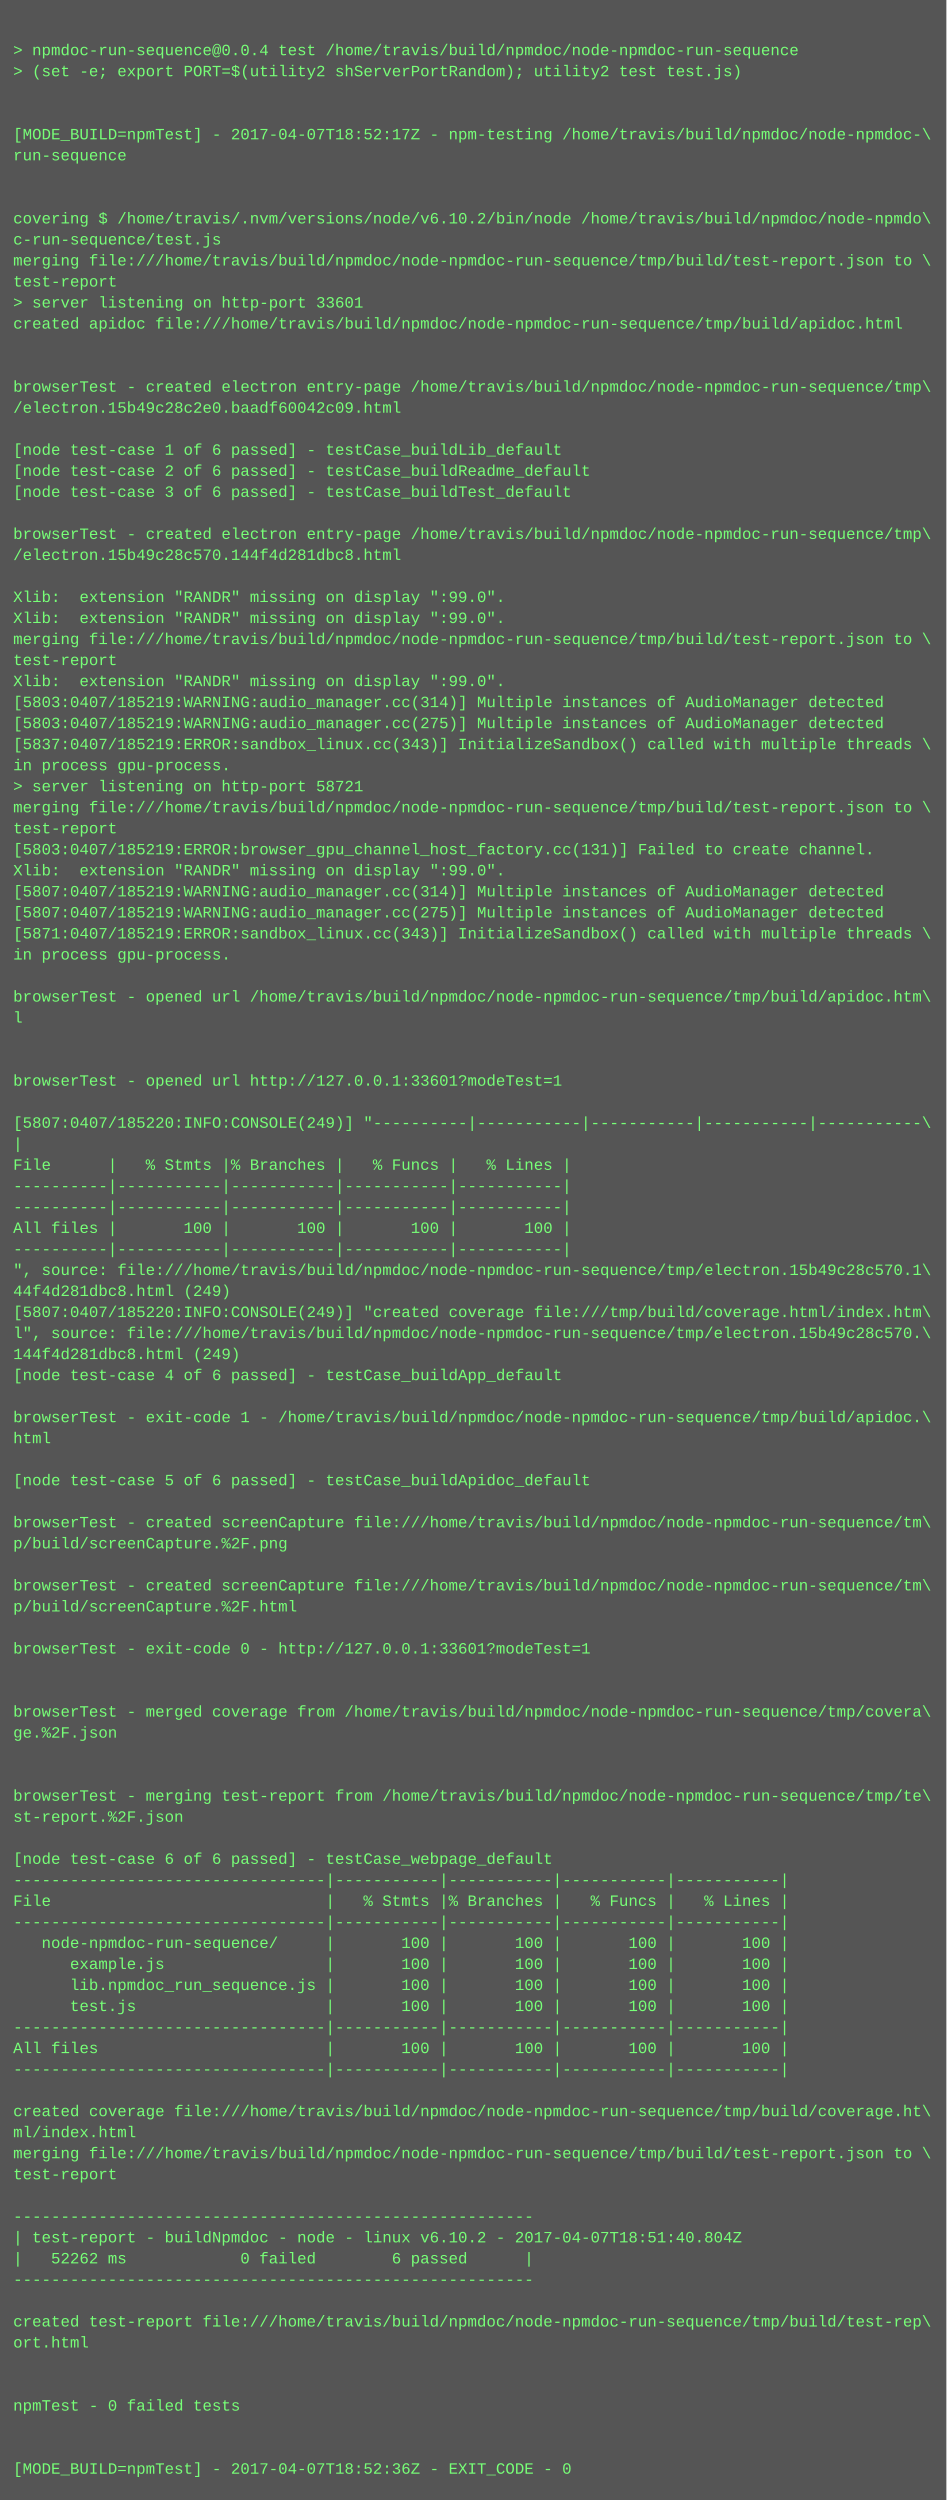
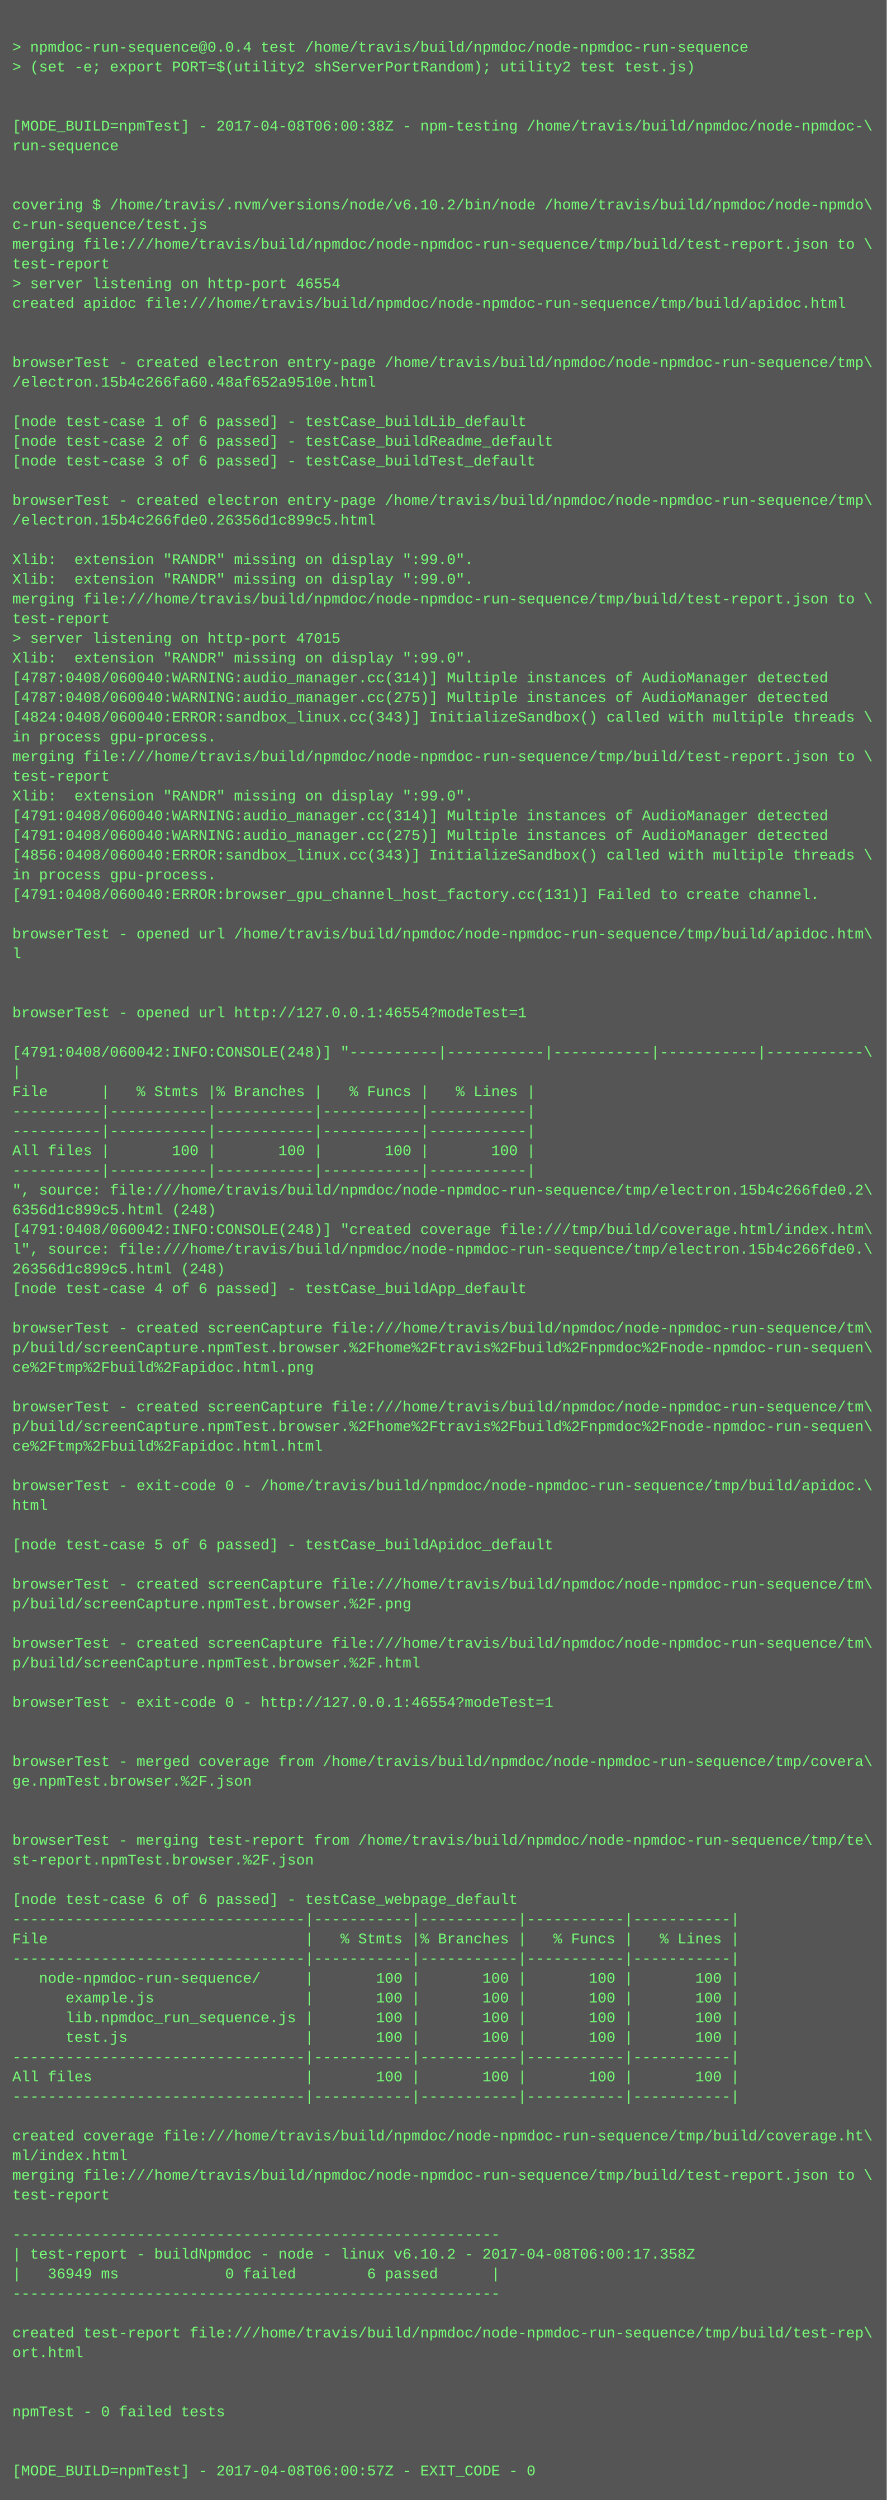
- <svg xmlns="http://www.w3.org/2000/svg" height="1902" width="720">
-   <rect height="1902" fill="#555" width="720" />
+ <svg xmlns="http://www.w3.org/2000/svg" height="2030" width="720">
+   <rect height="2030" fill="#555" width="720" />
  <text fill="#7f7" font-family="Courier New" font-size="12" xml:space="preserve">
    <tspan x="10" y="26" />
    <tspan x="10" y="42">&gt; npmdoc-run-sequence@0.0.4 test /home/travis/build/npmdoc/node-npmdoc-run-sequence</tspan>
    <tspan x="10" y="58">&gt; (set -e; export PORT=$(utility2 shServerPortRandom); utility2 test test.js)</tspan>
    <tspan x="10" y="74" />
    <tspan x="10" y="90" />
-     <tspan x="10" y="106">[MODE_BUILD=npmTest] - 2017-04-07T18:52:17Z - npm-testing /home/travis/build/npmdoc/node-npmdoc-\</tspan>
+     <tspan x="10" y="106">[MODE_BUILD=npmTest] - 2017-04-08T06:00:38Z - npm-testing /home/travis/build/npmdoc/node-npmdoc-\</tspan>
    <tspan x="10" y="122">run-sequence</tspan>
    <tspan x="10" y="138" />
    <tspan x="10" y="154" />
    <tspan x="10" y="170">covering $ /home/travis/.nvm/versions/node/v6.10.2/bin/node /home/travis/build/npmdoc/node-npmdo\</tspan>
    <tspan x="10" y="186">c-run-sequence/test.js</tspan>
    <tspan x="10" y="202">merging file:///home/travis/build/npmdoc/node-npmdoc-run-sequence/tmp/build/test-report.json to \</tspan>
    <tspan x="10" y="218">test-report</tspan>
-     <tspan x="10" y="234">&gt; server listening on http-port 33601</tspan>
+     <tspan x="10" y="234">&gt; server listening on http-port 46554</tspan>
    <tspan x="10" y="250">created apidoc file:///home/travis/build/npmdoc/node-npmdoc-run-sequence/tmp/build/apidoc.html</tspan>
    <tspan x="10" y="266" />
    <tspan x="10" y="282" />
    <tspan x="10" y="298">browserTest - created electron entry-page /home/travis/build/npmdoc/node-npmdoc-run-sequence/tmp\</tspan>
-     <tspan x="10" y="314">/electron.15b49c28c2e0.baadf60042c09.html</tspan>
+     <tspan x="10" y="314">/electron.15b4c266fa60.48af652a9510e.html</tspan>
    <tspan x="10" y="330" />
    <tspan x="10" y="346">[node test-case 1 of 6 passed] - testCase_buildLib_default</tspan>
    <tspan x="10" y="362">[node test-case 2 of 6 passed] - testCase_buildReadme_default</tspan>
    <tspan x="10" y="378">[node test-case 3 of 6 passed] - testCase_buildTest_default</tspan>
    <tspan x="10" y="394" />
    <tspan x="10" y="410">browserTest - created electron entry-page /home/travis/build/npmdoc/node-npmdoc-run-sequence/tmp\</tspan>
-     <tspan x="10" y="426">/electron.15b49c28c570.144f4d281dbc8.html</tspan>
+     <tspan x="10" y="426">/electron.15b4c266fde0.26356d1c899c5.html</tspan>
    <tspan x="10" y="442" />
    <tspan x="10" y="458">Xlib:  extension "RANDR" missing on display ":99.0".</tspan>
    <tspan x="10" y="474">Xlib:  extension "RANDR" missing on display ":99.0".</tspan>
    <tspan x="10" y="490">merging file:///home/travis/build/npmdoc/node-npmdoc-run-sequence/tmp/build/test-report.json to \</tspan>
    <tspan x="10" y="506">test-report</tspan>
-     <tspan x="10" y="522">Xlib:  extension "RANDR" missing on display ":99.0".</tspan>
-     <tspan x="10" y="538">[5803:0407/185219:WARNING:audio_manager.cc(314)] Multiple instances of AudioManager detected</tspan>
-     <tspan x="10" y="554">[5803:0407/185219:WARNING:audio_manager.cc(275)] Multiple instances of AudioManager detected</tspan>
-     <tspan x="10" y="570">[5837:0407/185219:ERROR:sandbox_linux.cc(343)] InitializeSandbox() called with multiple threads \</tspan>
-     <tspan x="10" y="586">in process gpu-process. </tspan>
-     <tspan x="10" y="602">&gt; server listening on http-port 58721</tspan>
+     <tspan x="10" y="522">&gt; server listening on http-port 47015</tspan>
+     <tspan x="10" y="538">Xlib:  extension "RANDR" missing on display ":99.0".</tspan>
+     <tspan x="10" y="554">[4787:0408/060040:WARNING:audio_manager.cc(314)] Multiple instances of AudioManager detected</tspan>
+     <tspan x="10" y="570">[4787:0408/060040:WARNING:audio_manager.cc(275)] Multiple instances of AudioManager detected</tspan>
+     <tspan x="10" y="586">[4824:0408/060040:ERROR:sandbox_linux.cc(343)] InitializeSandbox() called with multiple threads \</tspan>
+     <tspan x="10" y="602">in process gpu-process. </tspan>
    <tspan x="10" y="618">merging file:///home/travis/build/npmdoc/node-npmdoc-run-sequence/tmp/build/test-report.json to \</tspan>
    <tspan x="10" y="634">test-report</tspan>
-     <tspan x="10" y="650">[5803:0407/185219:ERROR:browser_gpu_channel_host_factory.cc(131)] Failed to create channel.</tspan>
-     <tspan x="10" y="666">Xlib:  extension "RANDR" missing on display ":99.0".</tspan>
-     <tspan x="10" y="682">[5807:0407/185219:WARNING:audio_manager.cc(314)] Multiple instances of AudioManager detected</tspan>
-     <tspan x="10" y="698">[5807:0407/185219:WARNING:audio_manager.cc(275)] Multiple instances of AudioManager detected</tspan>
-     <tspan x="10" y="714">[5871:0407/185219:ERROR:sandbox_linux.cc(343)] InitializeSandbox() called with multiple threads \</tspan>
-     <tspan x="10" y="730">in process gpu-process. </tspan>
+     <tspan x="10" y="650">Xlib:  extension "RANDR" missing on display ":99.0".</tspan>
+     <tspan x="10" y="666">[4791:0408/060040:WARNING:audio_manager.cc(314)] Multiple instances of AudioManager detected</tspan>
+     <tspan x="10" y="682">[4791:0408/060040:WARNING:audio_manager.cc(275)] Multiple instances of AudioManager detected</tspan>
+     <tspan x="10" y="698">[4856:0408/060040:ERROR:sandbox_linux.cc(343)] InitializeSandbox() called with multiple threads \</tspan>
+     <tspan x="10" y="714">in process gpu-process. </tspan>
+     <tspan x="10" y="730">[4791:0408/060040:ERROR:browser_gpu_channel_host_factory.cc(131)] Failed to create channel.</tspan>
    <tspan x="10" y="746" />
    <tspan x="10" y="762">browserTest - opened url /home/travis/build/npmdoc/node-npmdoc-run-sequence/tmp/build/apidoc.htm\</tspan>
    <tspan x="10" y="778">l</tspan>
    <tspan x="10" y="794" />
    <tspan x="10" y="810" />
-     <tspan x="10" y="826">browserTest - opened url http://127.0.0.1:33601?modeTest=1</tspan>
+     <tspan x="10" y="826">browserTest - opened url http://127.0.0.1:46554?modeTest=1</tspan>
    <tspan x="10" y="842" />
-     <tspan x="10" y="858">[5807:0407/185220:INFO:CONSOLE(249)] "----------|-----------|-----------|-----------|-----------\</tspan>
+     <tspan x="10" y="858">[4791:0408/060042:INFO:CONSOLE(248)] "----------|-----------|-----------|-----------|-----------\</tspan>
    <tspan x="10" y="874">|</tspan>
    <tspan x="10" y="890">File      |   % Stmts |% Branches |   % Funcs |   % Lines |</tspan>
    <tspan x="10" y="906">----------|-----------|-----------|-----------|-----------|</tspan>
    <tspan x="10" y="922">----------|-----------|-----------|-----------|-----------|</tspan>
    <tspan x="10" y="938">All files |       100 |       100 |       100 |       100 |</tspan>
    <tspan x="10" y="954">----------|-----------|-----------|-----------|-----------|</tspan>
-     <tspan x="10" y="970">", source: file:///home/travis/build/npmdoc/node-npmdoc-run-sequence/tmp/electron.15b49c28c570.1\</tspan>
-     <tspan x="10" y="986">44f4d281dbc8.html (249)</tspan>
-     <tspan x="10" y="1002">[5807:0407/185220:INFO:CONSOLE(249)] "created coverage file:///tmp/build/coverage.html/index.htm\</tspan>
-     <tspan x="10" y="1018">l", source: file:///home/travis/build/npmdoc/node-npmdoc-run-sequence/tmp/electron.15b49c28c570.\</tspan>
-     <tspan x="10" y="1034">144f4d281dbc8.html (249)</tspan>
+     <tspan x="10" y="970">", source: file:///home/travis/build/npmdoc/node-npmdoc-run-sequence/tmp/electron.15b4c266fde0.2\</tspan>
+     <tspan x="10" y="986">6356d1c899c5.html (248)</tspan>
+     <tspan x="10" y="1002">[4791:0408/060042:INFO:CONSOLE(248)] "created coverage file:///tmp/build/coverage.html/index.htm\</tspan>
+     <tspan x="10" y="1018">l", source: file:///home/travis/build/npmdoc/node-npmdoc-run-sequence/tmp/electron.15b4c266fde0.\</tspan>
+     <tspan x="10" y="1034">26356d1c899c5.html (248)</tspan>
    <tspan x="10" y="1050">[node test-case 4 of 6 passed] - testCase_buildApp_default</tspan>
    <tspan x="10" y="1066" />
-     <tspan x="10" y="1082">browserTest - exit-code 1 - /home/travis/build/npmdoc/node-npmdoc-run-sequence/tmp/build/apidoc.\</tspan>
-     <tspan x="10" y="1098">html</tspan>
-     <tspan x="10" y="1114" />
-     <tspan x="10" y="1130">[node test-case 5 of 6 passed] - testCase_buildApidoc_default</tspan>
-     <tspan x="10" y="1146" />
-     <tspan x="10" y="1162">browserTest - created screenCapture file:///home/travis/build/npmdoc/node-npmdoc-run-sequence/tm\</tspan>
-     <tspan x="10" y="1178">p/build/screenCapture.%2F.png</tspan>
+     <tspan x="10" y="1082">browserTest - created screenCapture file:///home/travis/build/npmdoc/node-npmdoc-run-sequence/tm\</tspan>
+     <tspan x="10" y="1098">p/build/screenCapture.npmTest.browser.%2Fhome%2Ftravis%2Fbuild%2Fnpmdoc%2Fnode-npmdoc-run-sequen\</tspan>
+     <tspan x="10" y="1114">ce%2Ftmp%2Fbuild%2Fapidoc.html.png</tspan>
+     <tspan x="10" y="1130" />
+     <tspan x="10" y="1146">browserTest - created screenCapture file:///home/travis/build/npmdoc/node-npmdoc-run-sequence/tm\</tspan>
+     <tspan x="10" y="1162">p/build/screenCapture.npmTest.browser.%2Fhome%2Ftravis%2Fbuild%2Fnpmdoc%2Fnode-npmdoc-run-sequen\</tspan>
+     <tspan x="10" y="1178">ce%2Ftmp%2Fbuild%2Fapidoc.html.html</tspan>
    <tspan x="10" y="1194" />
-     <tspan x="10" y="1210">browserTest - created screenCapture file:///home/travis/build/npmdoc/node-npmdoc-run-sequence/tm\</tspan>
-     <tspan x="10" y="1226">p/build/screenCapture.%2F.html</tspan>
+     <tspan x="10" y="1210">browserTest - exit-code 0 - /home/travis/build/npmdoc/node-npmdoc-run-sequence/tmp/build/apidoc.\</tspan>
+     <tspan x="10" y="1226">html</tspan>
    <tspan x="10" y="1242" />
-     <tspan x="10" y="1258">browserTest - exit-code 0 - http://127.0.0.1:33601?modeTest=1</tspan>
+     <tspan x="10" y="1258">[node test-case 5 of 6 passed] - testCase_buildApidoc_default</tspan>
    <tspan x="10" y="1274" />
-     <tspan x="10" y="1290" />
-     <tspan x="10" y="1306">browserTest - merged coverage from /home/travis/build/npmdoc/node-npmdoc-run-sequence/tmp/covera\</tspan>
-     <tspan x="10" y="1322">ge.%2F.json</tspan>
-     <tspan x="10" y="1338" />
-     <tspan x="10" y="1354" />
-     <tspan x="10" y="1370">browserTest - merging test-report from /home/travis/build/npmdoc/node-npmdoc-run-sequence/tmp/te\</tspan>
-     <tspan x="10" y="1386">st-report.%2F.json</tspan>
+     <tspan x="10" y="1290">browserTest - created screenCapture file:///home/travis/build/npmdoc/node-npmdoc-run-sequence/tm\</tspan>
+     <tspan x="10" y="1306">p/build/screenCapture.npmTest.browser.%2F.png</tspan>
+     <tspan x="10" y="1322" />
+     <tspan x="10" y="1338">browserTest - created screenCapture file:///home/travis/build/npmdoc/node-npmdoc-run-sequence/tm\</tspan>
+     <tspan x="10" y="1354">p/build/screenCapture.npmTest.browser.%2F.html</tspan>
+     <tspan x="10" y="1370" />
+     <tspan x="10" y="1386">browserTest - exit-code 0 - http://127.0.0.1:46554?modeTest=1</tspan>
    <tspan x="10" y="1402" />
-     <tspan x="10" y="1418">[node test-case 6 of 6 passed] - testCase_webpage_default</tspan>
-     <tspan x="10" y="1434">---------------------------------|-----------|-----------|-----------|-----------|</tspan>
-     <tspan x="10" y="1450">File                             |   % Stmts |% Branches |   % Funcs |   % Lines |</tspan>
-     <tspan x="10" y="1466">---------------------------------|-----------|-----------|-----------|-----------|</tspan>
-     <tspan x="10" y="1482">   node-npmdoc-run-sequence/     |       100 |       100 |       100 |       100 |</tspan>
-     <tspan x="10" y="1498">      example.js                 |       100 |       100 |       100 |       100 |</tspan>
-     <tspan x="10" y="1514">      lib.npmdoc_run_sequence.js |       100 |       100 |       100 |       100 |</tspan>
-     <tspan x="10" y="1530">      test.js                    |       100 |       100 |       100 |       100 |</tspan>
-     <tspan x="10" y="1546">---------------------------------|-----------|-----------|-----------|-----------|</tspan>
-     <tspan x="10" y="1562">All files                        |       100 |       100 |       100 |       100 |</tspan>
-     <tspan x="10" y="1578">---------------------------------|-----------|-----------|-----------|-----------|</tspan>
-     <tspan x="10" y="1594" />
-     <tspan x="10" y="1610">created coverage file:///home/travis/build/npmdoc/node-npmdoc-run-sequence/tmp/build/coverage.ht\</tspan>
-     <tspan x="10" y="1626">ml/index.html</tspan>
-     <tspan x="10" y="1642">merging file:///home/travis/build/npmdoc/node-npmdoc-run-sequence/tmp/build/test-report.json to \</tspan>
-     <tspan x="10" y="1658">test-report</tspan>
-     <tspan x="10" y="1674" />
-     <tspan x="10" y="1690">-------------------------------------------------------</tspan>
-     <tspan x="10" y="1706">| test-report - buildNpmdoc - node - linux v6.10.2 - 2017-04-07T18:51:40.804Z</tspan>
-     <tspan x="10" y="1722">|   52262 ms            0 failed        6 passed      |</tspan>
-     <tspan x="10" y="1738">-------------------------------------------------------</tspan>
-     <tspan x="10" y="1754" />
-     <tspan x="10" y="1770">created test-report file:///home/travis/build/npmdoc/node-npmdoc-run-sequence/tmp/build/test-rep\</tspan>
-     <tspan x="10" y="1786">ort.html</tspan>
+     <tspan x="10" y="1418" />
+     <tspan x="10" y="1434">browserTest - merged coverage from /home/travis/build/npmdoc/node-npmdoc-run-sequence/tmp/covera\</tspan>
+     <tspan x="10" y="1450">ge.npmTest.browser.%2F.json</tspan>
+     <tspan x="10" y="1466" />
+     <tspan x="10" y="1482" />
+     <tspan x="10" y="1498">browserTest - merging test-report from /home/travis/build/npmdoc/node-npmdoc-run-sequence/tmp/te\</tspan>
+     <tspan x="10" y="1514">st-report.npmTest.browser.%2F.json</tspan>
+     <tspan x="10" y="1530" />
+     <tspan x="10" y="1546">[node test-case 6 of 6 passed] - testCase_webpage_default</tspan>
+     <tspan x="10" y="1562">---------------------------------|-----------|-----------|-----------|-----------|</tspan>
+     <tspan x="10" y="1578">File                             |   % Stmts |% Branches |   % Funcs |   % Lines |</tspan>
+     <tspan x="10" y="1594">---------------------------------|-----------|-----------|-----------|-----------|</tspan>
+     <tspan x="10" y="1610">   node-npmdoc-run-sequence/     |       100 |       100 |       100 |       100 |</tspan>
+     <tspan x="10" y="1626">      example.js                 |       100 |       100 |       100 |       100 |</tspan>
+     <tspan x="10" y="1642">      lib.npmdoc_run_sequence.js |       100 |       100 |       100 |       100 |</tspan>
+     <tspan x="10" y="1658">      test.js                    |       100 |       100 |       100 |       100 |</tspan>
+     <tspan x="10" y="1674">---------------------------------|-----------|-----------|-----------|-----------|</tspan>
+     <tspan x="10" y="1690">All files                        |       100 |       100 |       100 |       100 |</tspan>
+     <tspan x="10" y="1706">---------------------------------|-----------|-----------|-----------|-----------|</tspan>
+     <tspan x="10" y="1722" />
+     <tspan x="10" y="1738">created coverage file:///home/travis/build/npmdoc/node-npmdoc-run-sequence/tmp/build/coverage.ht\</tspan>
+     <tspan x="10" y="1754">ml/index.html</tspan>
+     <tspan x="10" y="1770">merging file:///home/travis/build/npmdoc/node-npmdoc-run-sequence/tmp/build/test-report.json to \</tspan>
+     <tspan x="10" y="1786">test-report</tspan>
    <tspan x="10" y="1802" />
-     <tspan x="10" y="1818" />
-     <tspan x="10" y="1834">npmTest - 0 failed tests</tspan>
-     <tspan x="10" y="1850" />
-     <tspan x="10" y="1866" />
-     <tspan x="10" y="1882">[MODE_BUILD=npmTest] - 2017-04-07T18:52:36Z - EXIT_CODE - 0</tspan>
+     <tspan x="10" y="1818">-------------------------------------------------------</tspan>
+     <tspan x="10" y="1834">| test-report - buildNpmdoc - node - linux v6.10.2 - 2017-04-08T06:00:17.358Z</tspan>
+     <tspan x="10" y="1850">|   36949 ms            0 failed        6 passed      |</tspan>
+     <tspan x="10" y="1866">-------------------------------------------------------</tspan>
+     <tspan x="10" y="1882" />
+     <tspan x="10" y="1898">created test-report file:///home/travis/build/npmdoc/node-npmdoc-run-sequence/tmp/build/test-rep\</tspan>
+     <tspan x="10" y="1914">ort.html</tspan>
+     <tspan x="10" y="1930" />
+     <tspan x="10" y="1946" />
+     <tspan x="10" y="1962">npmTest - 0 failed tests</tspan>
+     <tspan x="10" y="1978" />
+     <tspan x="10" y="1994" />
+     <tspan x="10" y="2010">[MODE_BUILD=npmTest] - 2017-04-08T06:00:57Z - EXIT_CODE - 0</tspan>
  </text>
</svg>
